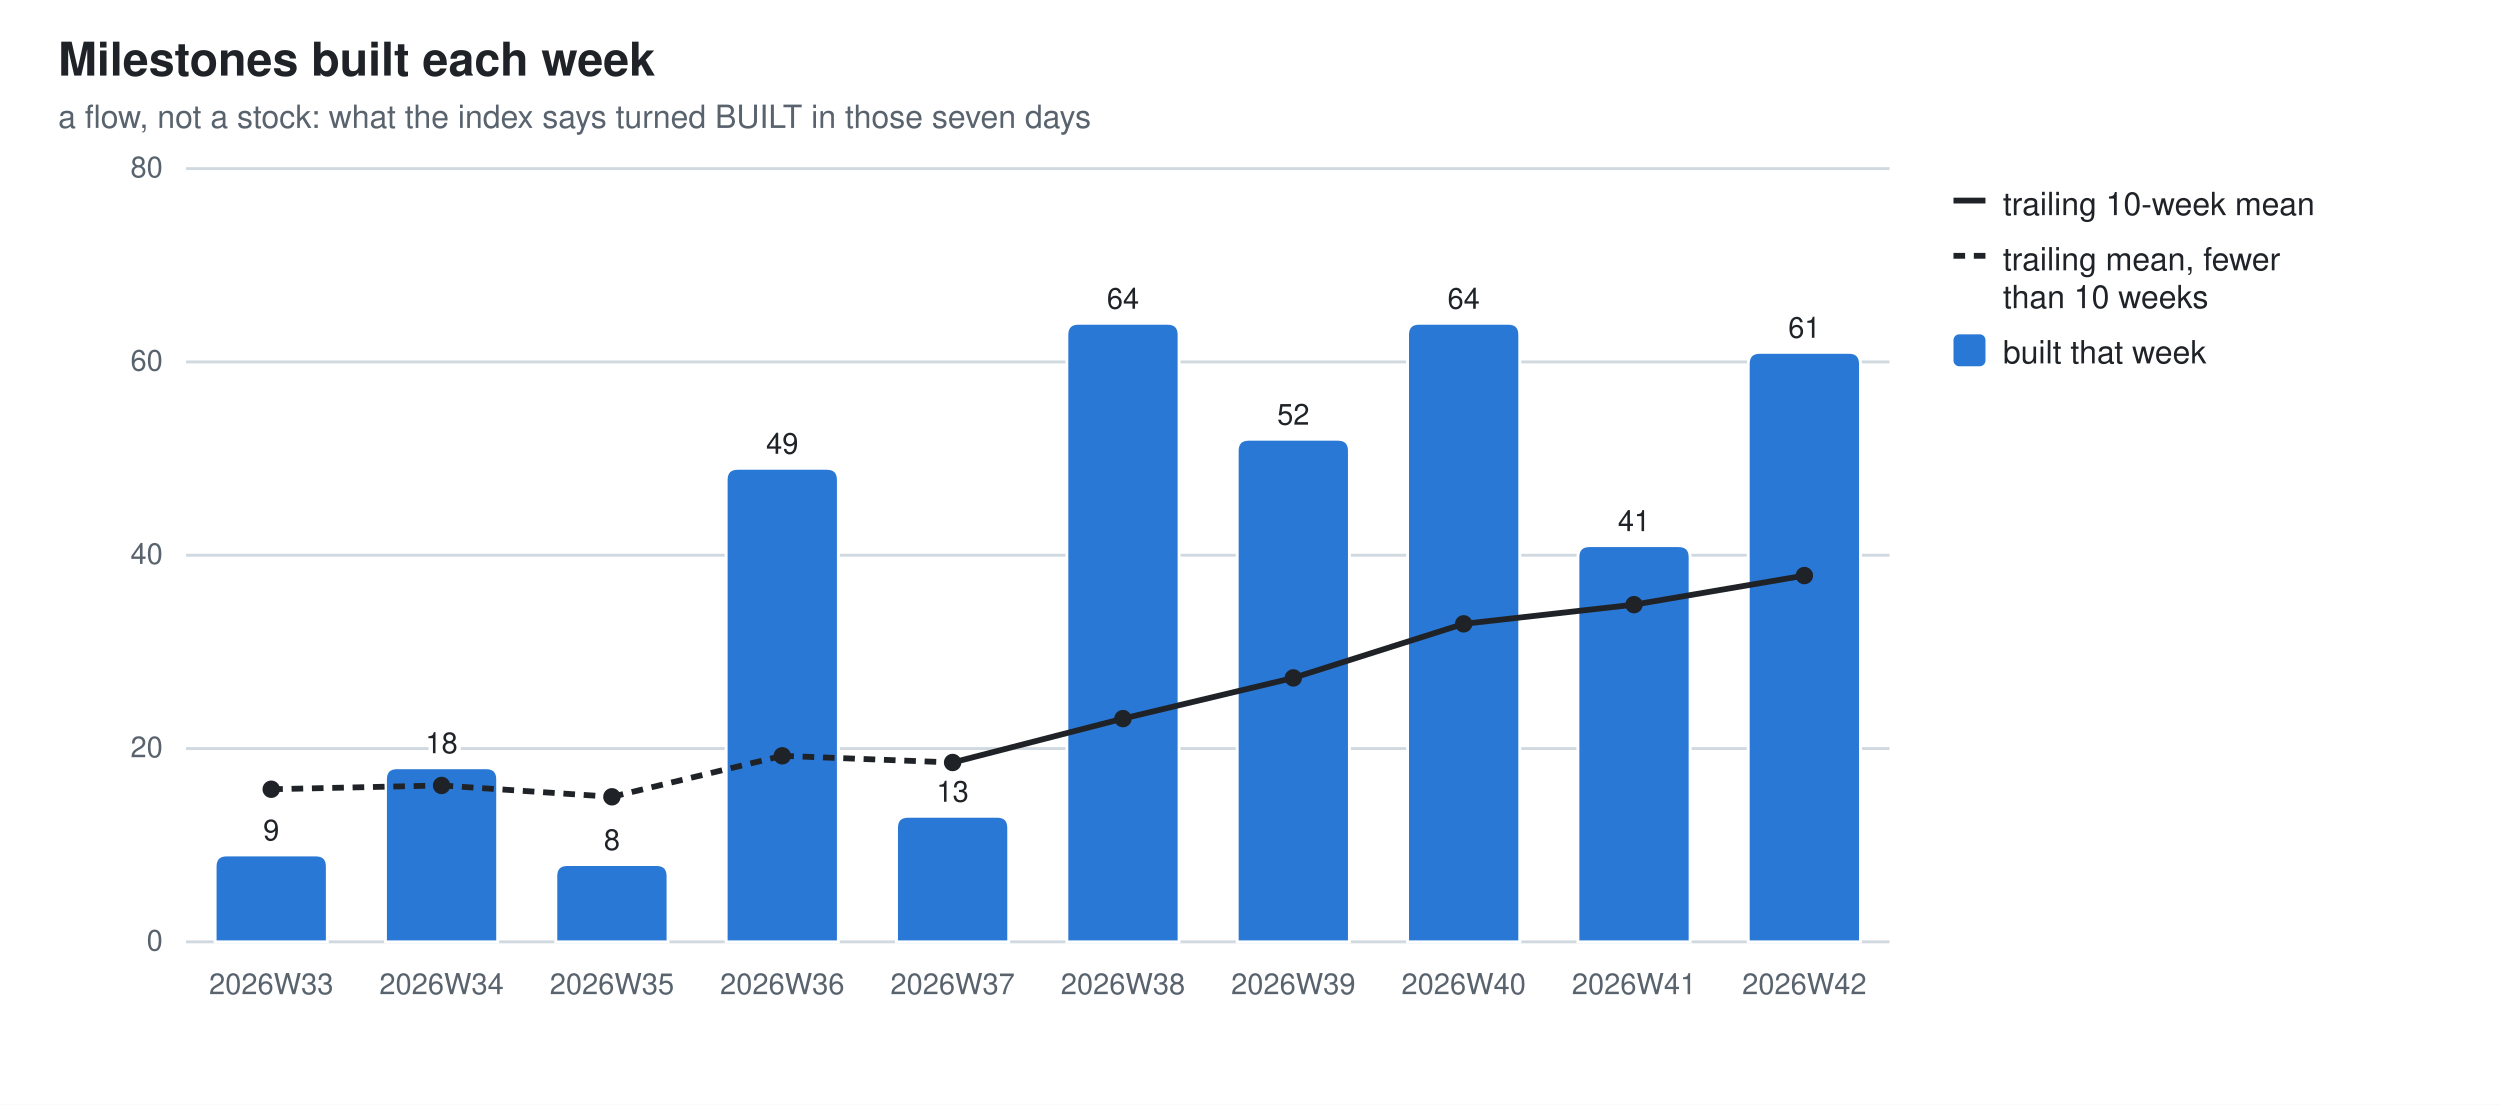
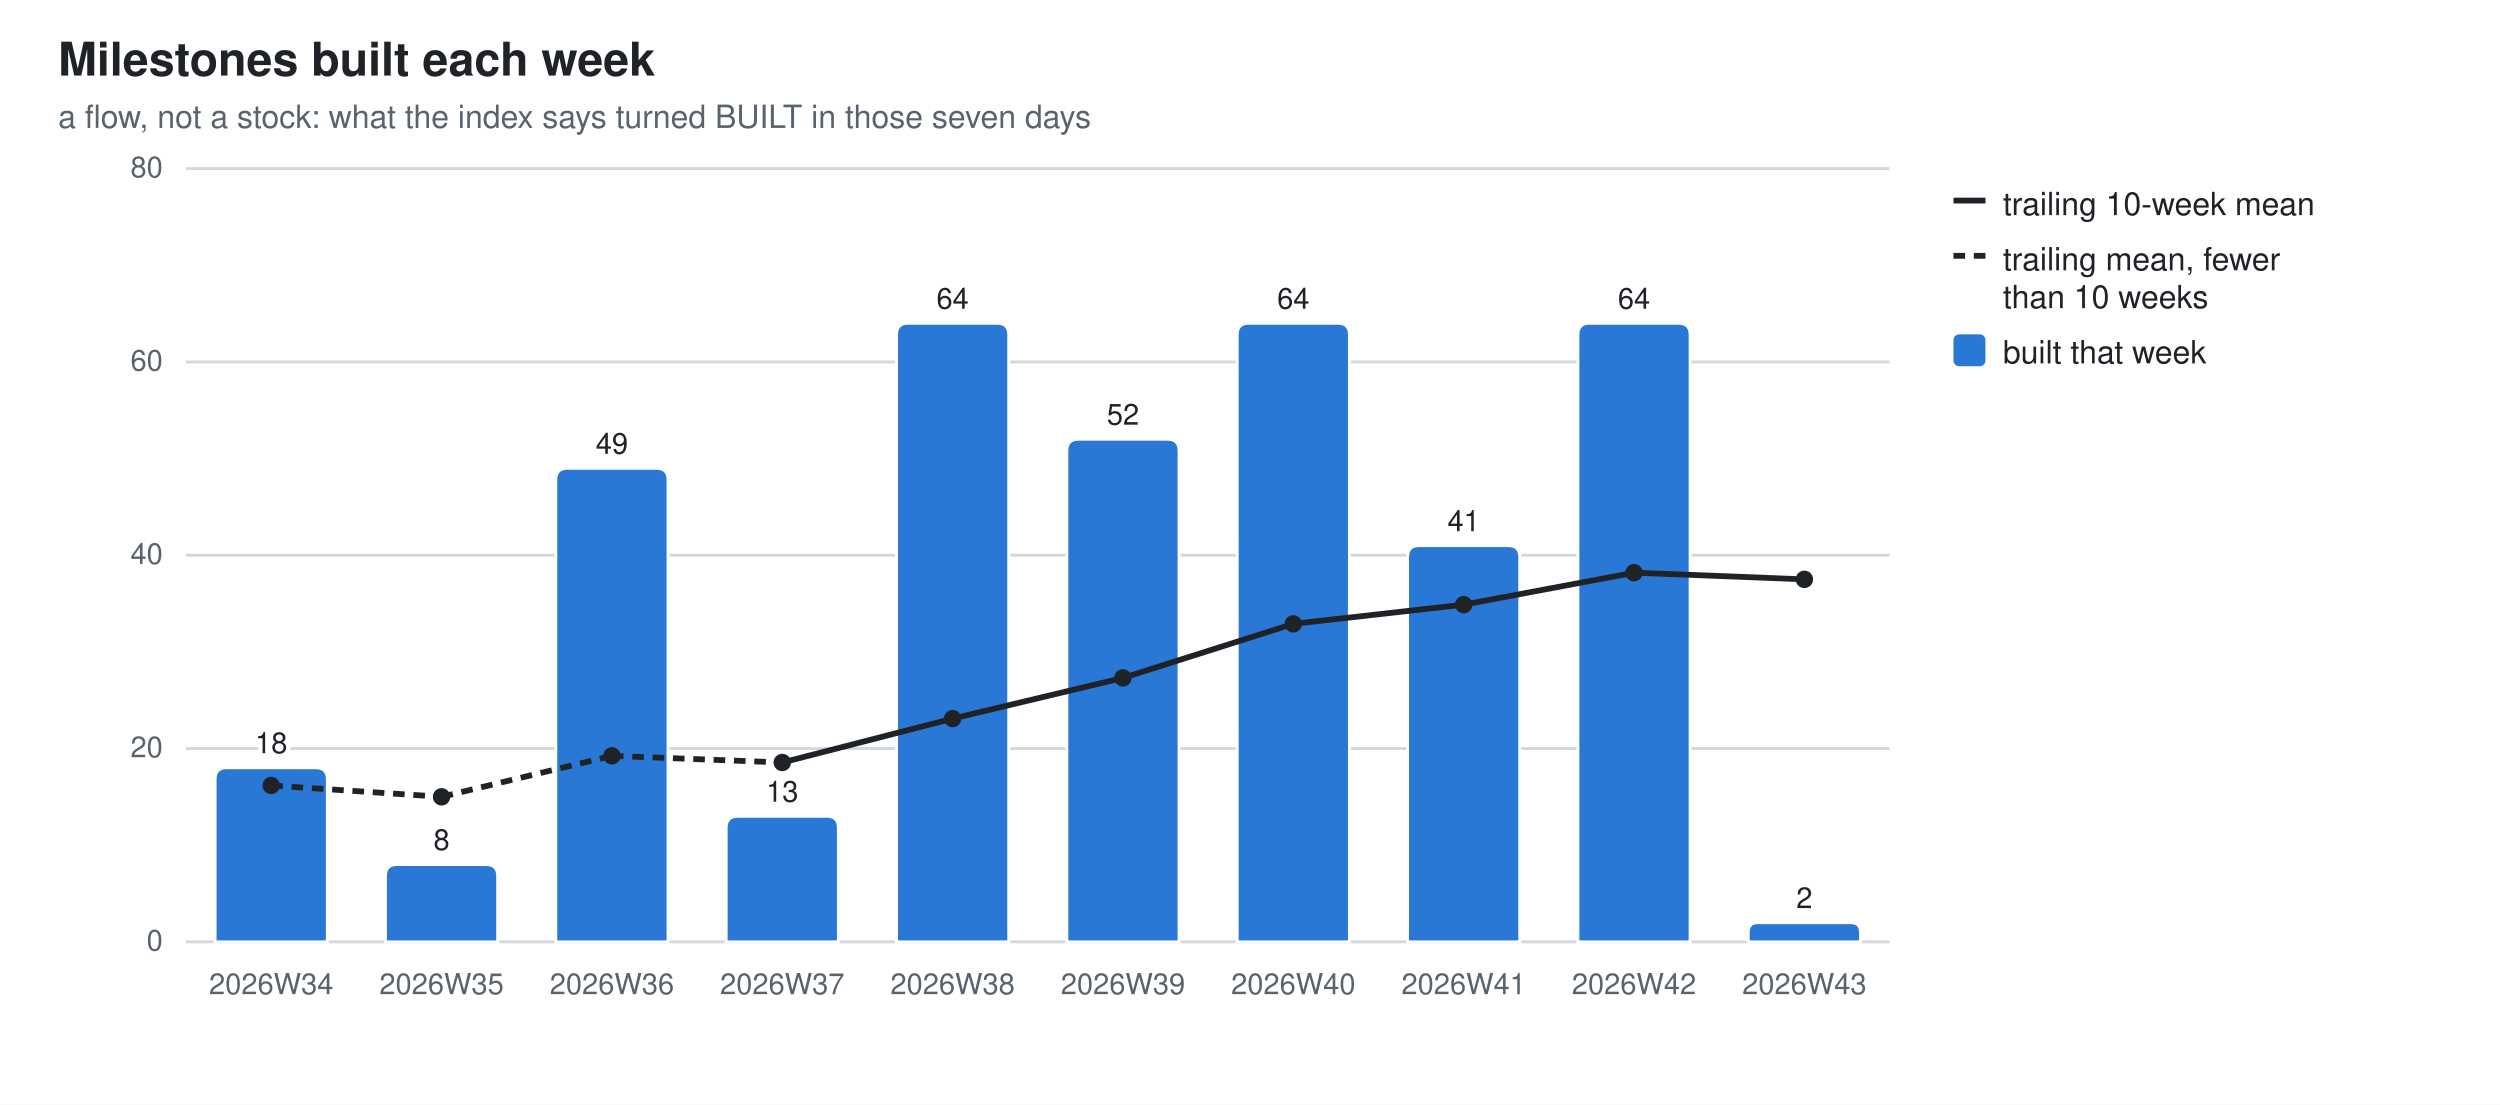
<svg xmlns="http://www.w3.org/2000/svg" width="860" height="380" viewBox="0 0 860 380" role="img" aria-label="Milestones built each week">
  <style>
  .bg{fill:#ffffff} .fg{fill:#1f2328} .mut{fill:#59636e} .grid{stroke:#d1d9e0}
  .seg{stroke:#ffffff;stroke-width:1} .tr{stroke:#1f2328;fill:none} .trd{fill:#1f2328}
  .val{paint-order:stroke;stroke:#ffffff;stroke-width:3px;stroke-linejoin:round}
  .s0{fill:#2a78d6}
  @media (prefers-color-scheme: dark){
    .bg{fill:#0d1117} .fg{fill:#e6edf3} .mut{fill:#9198a1} .grid{stroke:#30363d}
    .seg{stroke:#0d1117} .val{stroke:#0d1117} .tr{stroke:#e6edf3} .trd{fill:#e6edf3} .s0{fill:#3987e5}}
  text{font-family:-apple-system,BlinkMacSystemFont,"Segoe UI",Helvetica,Arial,sans-serif}
</style>
  <rect class="bg" width="860" height="380" />
  <text class="fg" x="20" y="26" font-size="16" font-weight="600">Milestones built each week</text>
  <text class="mut" x="20" y="44" font-size="11">a flow, not a stock: what the index says turned BUILT in those seven days</text>
  <line class="grid" x1="64" y1="324.0" x2="650.0" y2="324.0" stroke-width="1" />
  <text class="mut" x="56" y="327.0" font-size="10" text-anchor="end">0</text>
  <line class="grid" x1="64" y1="257.5" x2="650.0" y2="257.5" stroke-width="1" />
  <text class="mut" x="56" y="260.5" font-size="10" text-anchor="end">20</text>
  <line class="grid" x1="64" y1="191.0" x2="650.0" y2="191.0" stroke-width="1" />
  <text class="mut" x="56" y="194.0" font-size="10" text-anchor="end">40</text>
  <line class="grid" x1="64" y1="124.5" x2="650.0" y2="124.5" stroke-width="1" />
  <text class="mut" x="56" y="127.5" font-size="10" text-anchor="end">60</text>
  <line class="grid" x1="64" y1="58.0" x2="650.0" y2="58.0" stroke-width="1" />
  <text class="mut" x="56" y="61.0" font-size="10" text-anchor="end">80</text>
-   <path class="seg s0" d="M74.0,324.0 V298.1 Q74.0,294.1 78.0,294.1 H108.6 Q112.6,294.1 112.6,298.1 V324.0 Z" />
-   <text class="mut" x="93.3" y="342" font-size="10" text-anchor="middle">2026W33</text>
-   <text class="fg val" x="93.3" y="289.1" font-size="10" text-anchor="middle">9</text>
-   <path class="seg s0" d="M132.6,324.0 V268.1 Q132.6,264.1 136.6,264.1 H167.2 Q171.2,264.1 171.2,268.1 V324.0 Z" />
-   <text class="mut" x="151.9" y="342" font-size="10" text-anchor="middle">2026W34</text>
-   <text class="fg val" x="151.9" y="259.1" font-size="10" text-anchor="middle">18</text>
-   <path class="seg s0" d="M191.2,324.0 V301.4 Q191.2,297.4 195.2,297.4 H225.8 Q229.8,297.4 229.8,301.4 V324.0 Z" />
-   <text class="mut" x="210.5" y="342" font-size="10" text-anchor="middle">2026W35</text>
-   <text class="fg val" x="210.5" y="292.4" font-size="10" text-anchor="middle">8</text>
-   <path class="seg s0" d="M249.8,324.0 V165.1 Q249.8,161.1 253.8,161.1 H284.4 Q288.4,161.1 288.4,165.1 V324.0 Z" />
-   <text class="mut" x="269.1" y="342" font-size="10" text-anchor="middle">2026W36</text>
-   <text class="fg val" x="269.1" y="156.1" font-size="10" text-anchor="middle">49</text>
-   <path class="seg s0" d="M308.4,324.0 V284.8 Q308.4,280.8 312.4,280.8 H343.0 Q347.0,280.8 347.0,284.8 V324.0 Z" />
-   <text class="mut" x="327.7" y="342" font-size="10" text-anchor="middle">2026W37</text>
-   <text class="fg val" x="327.7" y="275.8" font-size="10" text-anchor="middle">13</text>
-   <path class="seg s0" d="M367.0,324.0 V115.2 Q367.0,111.2 371.0,111.2 H401.6 Q405.6,111.2 405.6,115.2 V324.0 Z" />
-   <text class="mut" x="386.3" y="342" font-size="10" text-anchor="middle">2026W38</text>
-   <text class="fg val" x="386.3" y="106.2" font-size="10" text-anchor="middle">64</text>
-   <path class="seg s0" d="M425.6,324.0 V155.1 Q425.6,151.1 429.6,151.1 H460.2 Q464.2,151.1 464.2,155.1 V324.0 Z" />
-   <text class="mut" x="444.9" y="342" font-size="10" text-anchor="middle">2026W39</text>
-   <text class="fg val" x="444.9" y="146.1" font-size="10" text-anchor="middle">52</text>
-   <path class="seg s0" d="M484.2,324.0 V115.2 Q484.2,111.2 488.2,111.2 H518.8 Q522.8,111.2 522.8,115.2 V324.0 Z" />
-   <text class="mut" x="503.5" y="342" font-size="10" text-anchor="middle">2026W40</text>
-   <text class="fg val" x="503.5" y="106.2" font-size="10" text-anchor="middle">64</text>
-   <path class="seg s0" d="M542.8,324.0 V191.7 Q542.8,187.7 546.8,187.7 H577.4 Q581.4,187.7 581.4,191.7 V324.0 Z" />
-   <text class="mut" x="562.1" y="342" font-size="10" text-anchor="middle">2026W41</text>
-   <text class="fg val" x="562.1" y="182.7" font-size="10" text-anchor="middle">41</text>
-   <path class="seg s0" d="M601.4,324.0 V125.2 Q601.4,121.2 605.4,121.2 H636.0 Q640.0,121.2 640.0,125.2 V324.0 Z" />
-   <text class="mut" x="620.7" y="342" font-size="10" text-anchor="middle">2026W42</text>
-   <text class="fg val" x="620.7" y="116.2" font-size="10" text-anchor="middle">61</text>
-   <line class="tr" x1="93.3" y1="271.5" x2="151.9" y2="270.2" stroke-width="2" stroke-dasharray="4 3" />
-   <line class="tr" x1="151.9" y1="270.2" x2="210.5" y2="274.1" stroke-width="2" stroke-dasharray="4 3" />
-   <line class="tr" x1="210.5" y1="274.1" x2="269.1" y2="260.0" stroke-width="2" stroke-dasharray="4 3" />
-   <line class="tr" x1="269.1" y1="260.0" x2="327.7" y2="262.3" stroke-width="2" stroke-dasharray="4 3" />
-   <line class="tr" x1="327.7" y1="262.3" x2="386.3" y2="247.2" stroke-width="2" />
-   <line class="tr" x1="386.3" y1="247.2" x2="444.9" y2="233.2" stroke-width="2" />
-   <line class="tr" x1="444.9" y1="233.2" x2="503.5" y2="214.6" stroke-width="2" />
-   <line class="tr" x1="503.5" y1="214.6" x2="562.1" y2="208.0" stroke-width="2" />
-   <line class="tr" x1="562.1" y1="208.0" x2="620.7" y2="198.0" stroke-width="2" />
-   <circle class="trd" cx="93.3" cy="271.5" r="3" />
-   <circle class="trd" cx="151.9" cy="270.2" r="3" />
-   <circle class="trd" cx="210.5" cy="274.1" r="3" />
-   <circle class="trd" cx="269.1" cy="260.0" r="3" />
-   <circle class="trd" cx="327.7" cy="262.3" r="3" />
-   <circle class="trd" cx="386.3" cy="247.2" r="3" />
-   <circle class="trd" cx="444.9" cy="233.2" r="3" />
-   <circle class="trd" cx="503.5" cy="214.6" r="3" />
-   <circle class="trd" cx="562.1" cy="208.0" r="3" />
-   <circle class="trd" cx="620.7" cy="198.0" r="3" />
+   <path class="seg s0" d="M74.0,324.0 V268.1 Q74.0,264.1 78.0,264.1 H108.6 Q112.6,264.1 112.6,268.1 V324.0 Z" />
+   <text class="mut" x="93.3" y="342" font-size="10" text-anchor="middle">2026W34</text>
+   <text class="fg val" x="93.3" y="259.1" font-size="10" text-anchor="middle">18</text>
+   <path class="seg s0" d="M132.6,324.0 V301.4 Q132.6,297.4 136.6,297.4 H167.2 Q171.2,297.4 171.2,301.4 V324.0 Z" />
+   <text class="mut" x="151.9" y="342" font-size="10" text-anchor="middle">2026W35</text>
+   <text class="fg val" x="151.9" y="292.4" font-size="10" text-anchor="middle">8</text>
+   <path class="seg s0" d="M191.2,324.0 V165.1 Q191.2,161.1 195.2,161.1 H225.8 Q229.8,161.1 229.8,165.1 V324.0 Z" />
+   <text class="mut" x="210.5" y="342" font-size="10" text-anchor="middle">2026W36</text>
+   <text class="fg val" x="210.5" y="156.1" font-size="10" text-anchor="middle">49</text>
+   <path class="seg s0" d="M249.8,324.0 V284.8 Q249.8,280.8 253.8,280.8 H284.4 Q288.4,280.8 288.4,284.8 V324.0 Z" />
+   <text class="mut" x="269.1" y="342" font-size="10" text-anchor="middle">2026W37</text>
+   <text class="fg val" x="269.1" y="275.8" font-size="10" text-anchor="middle">13</text>
+   <path class="seg s0" d="M308.4,324.0 V115.2 Q308.4,111.2 312.4,111.2 H343.0 Q347.0,111.2 347.0,115.2 V324.0 Z" />
+   <text class="mut" x="327.7" y="342" font-size="10" text-anchor="middle">2026W38</text>
+   <text class="fg val" x="327.7" y="106.2" font-size="10" text-anchor="middle">64</text>
+   <path class="seg s0" d="M367.0,324.0 V155.1 Q367.0,151.1 371.0,151.1 H401.6 Q405.6,151.1 405.6,155.1 V324.0 Z" />
+   <text class="mut" x="386.3" y="342" font-size="10" text-anchor="middle">2026W39</text>
+   <text class="fg val" x="386.3" y="146.1" font-size="10" text-anchor="middle">52</text>
+   <path class="seg s0" d="M425.6,324.0 V115.2 Q425.6,111.2 429.6,111.2 H460.2 Q464.2,111.2 464.2,115.2 V324.0 Z" />
+   <text class="mut" x="444.9" y="342" font-size="10" text-anchor="middle">2026W40</text>
+   <text class="fg val" x="444.9" y="106.2" font-size="10" text-anchor="middle">64</text>
+   <path class="seg s0" d="M484.2,324.0 V191.7 Q484.2,187.7 488.2,187.7 H518.8 Q522.8,187.7 522.8,191.7 V324.0 Z" />
+   <text class="mut" x="503.5" y="342" font-size="10" text-anchor="middle">2026W41</text>
+   <text class="fg val" x="503.5" y="182.7" font-size="10" text-anchor="middle">41</text>
+   <path class="seg s0" d="M542.8,324.0 V115.2 Q542.8,111.2 546.8,111.2 H577.4 Q581.4,111.2 581.4,115.2 V324.0 Z" />
+   <text class="mut" x="562.1" y="342" font-size="10" text-anchor="middle">2026W42</text>
+   <text class="fg val" x="562.1" y="106.2" font-size="10" text-anchor="middle">64</text>
+   <path class="seg s0" d="M601.4,324.0 V320.7 Q601.4,317.4 604.7,317.4 H636.7 Q640.0,317.4 640.0,320.7 V324.0 Z" />
+   <text class="mut" x="620.7" y="342" font-size="10" text-anchor="middle">2026W43</text>
+   <text class="fg val" x="620.7" y="312.4" font-size="10" text-anchor="middle">2</text>
+   <line class="tr" x1="93.3" y1="270.2" x2="151.9" y2="274.1" stroke-width="2" stroke-dasharray="4 3" />
+   <line class="tr" x1="151.9" y1="274.1" x2="210.5" y2="260.0" stroke-width="2" stroke-dasharray="4 3" />
+   <line class="tr" x1="210.5" y1="260.0" x2="269.1" y2="262.3" stroke-width="2" stroke-dasharray="4 3" />
+   <line class="tr" x1="269.1" y1="262.3" x2="327.7" y2="247.2" stroke-width="2" />
+   <line class="tr" x1="327.7" y1="247.2" x2="386.3" y2="233.2" stroke-width="2" />
+   <line class="tr" x1="386.3" y1="233.2" x2="444.9" y2="214.6" stroke-width="2" />
+   <line class="tr" x1="444.9" y1="214.6" x2="503.5" y2="208.0" stroke-width="2" />
+   <line class="tr" x1="503.5" y1="208.0" x2="562.1" y2="197.0" stroke-width="2" />
+   <line class="tr" x1="562.1" y1="197.0" x2="620.7" y2="199.3" stroke-width="2" />
+   <circle class="trd" cx="93.3" cy="270.2" r="3" />
+   <circle class="trd" cx="151.9" cy="274.1" r="3" />
+   <circle class="trd" cx="210.5" cy="260.0" r="3" />
+   <circle class="trd" cx="269.1" cy="262.3" r="3" />
+   <circle class="trd" cx="327.7" cy="247.2" r="3" />
+   <circle class="trd" cx="386.3" cy="233.2" r="3" />
+   <circle class="trd" cx="444.9" cy="214.6" r="3" />
+   <circle class="trd" cx="503.5" cy="208.0" r="3" />
+   <circle class="trd" cx="562.1" cy="197.0" r="3" />
+   <circle class="trd" cx="620.7" cy="199.3" r="3" />
  <line class="tr" x1="672" y1="69" x2="683" y2="69" stroke-width="2" />
  <text class="fg" y="74" font-size="11">
    <tspan x="689" dy="0">trailing 10-week mean</tspan>
  </text>
  <line class="tr" x1="672" y1="88" x2="683" y2="88" stroke-width="2" stroke-dasharray="4 3" />
  <text class="fg" y="93" font-size="11">
    <tspan x="689" dy="0">trailing mean, fewer</tspan>
    <tspan x="689" dy="13">than 10 weeks</tspan>
  </text>
  <rect class="s0" x="672" y="115" width="11" height="11" rx="2" />
  <text class="fg" y="125" font-size="11">
    <tspan x="689" dy="0">built that week</tspan>
  </text>
</svg>
